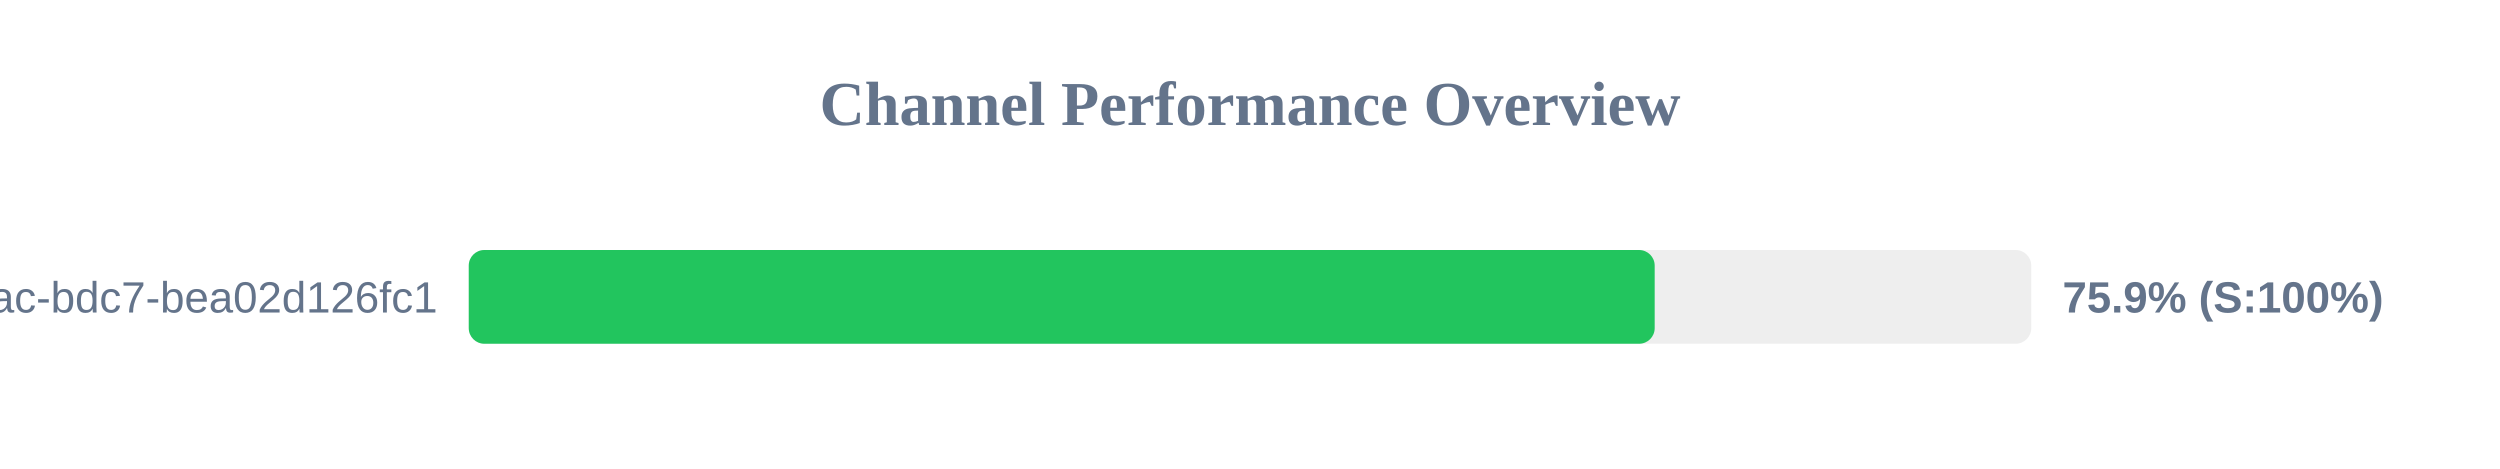
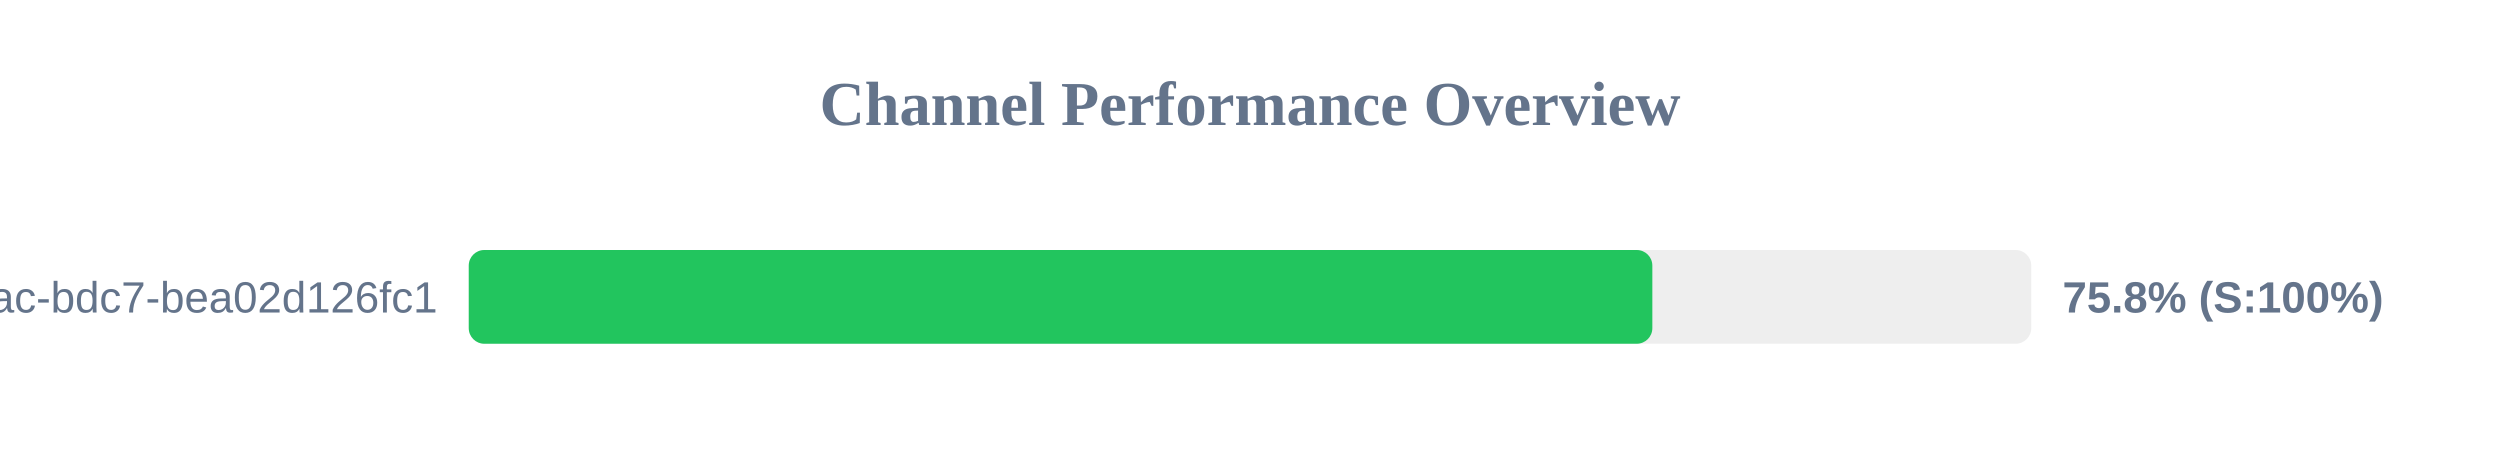
<svg xmlns="http://www.w3.org/2000/svg" width="800" height="150" version="1.1">
  <style>
        .row { font: 14px Arial; fill: #64748b; }
        .score { font: bold 14px Arial; fill: #64748b; }
    </style>
  <text x="400" y="40" text-anchor="middle" font-size="20px" font-weight="bold" fill="#64748b">Channel Performance Overview</text>
  <rect x="150" y="80" width="500" height="30" fill="#eee" rx="5" />
-   <rect x="150" y="80" width="379.5" height="30" fill="#22c55e" rx="5" />
+   <rect x="150" y="80" width="378.75" height="30" fill="#22c55e" rx="5" />
  <text x="140" y="100" text-anchor="end" class="row">?uuid=e31ad3e6-e341-42ac-bdc7-bea02d126fc1</text>
-   <text x="660" y="100" text-anchor="start" class="score">75.9% (S:100%)</text>
+   <text x="660" y="100" text-anchor="start" class="score">75.8% (S:100%)</text>
</svg>
